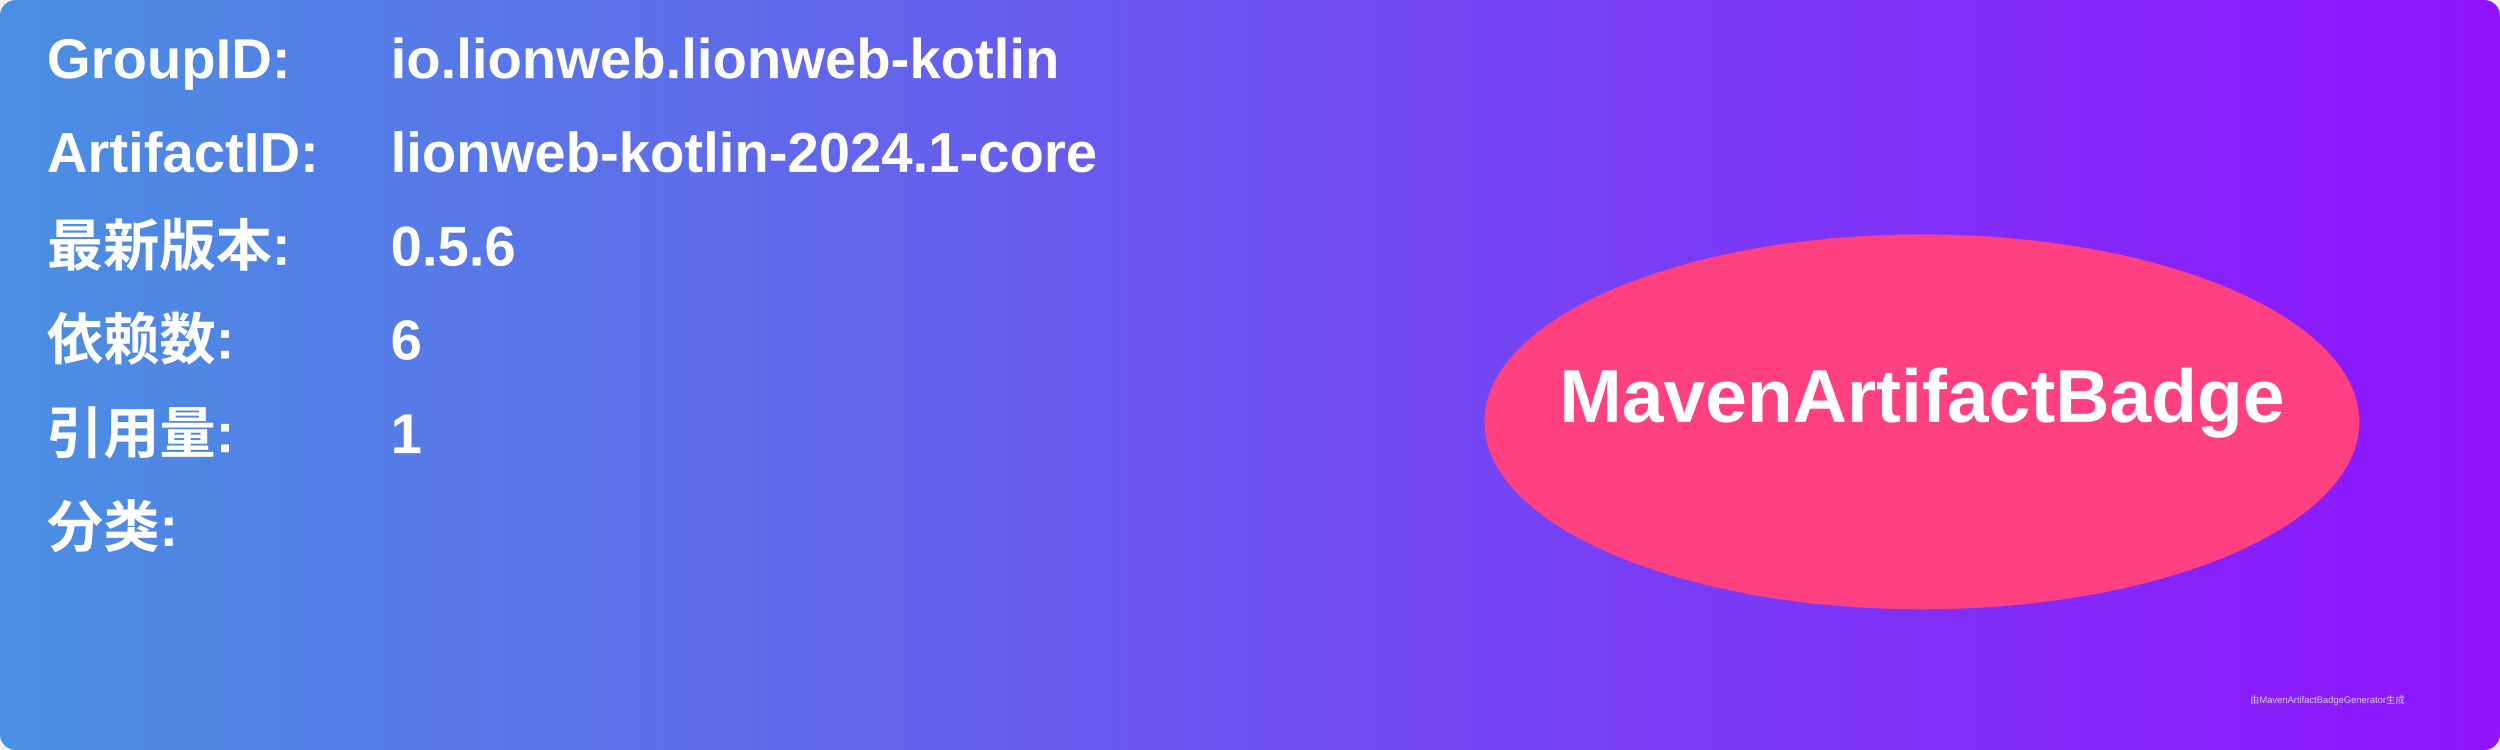
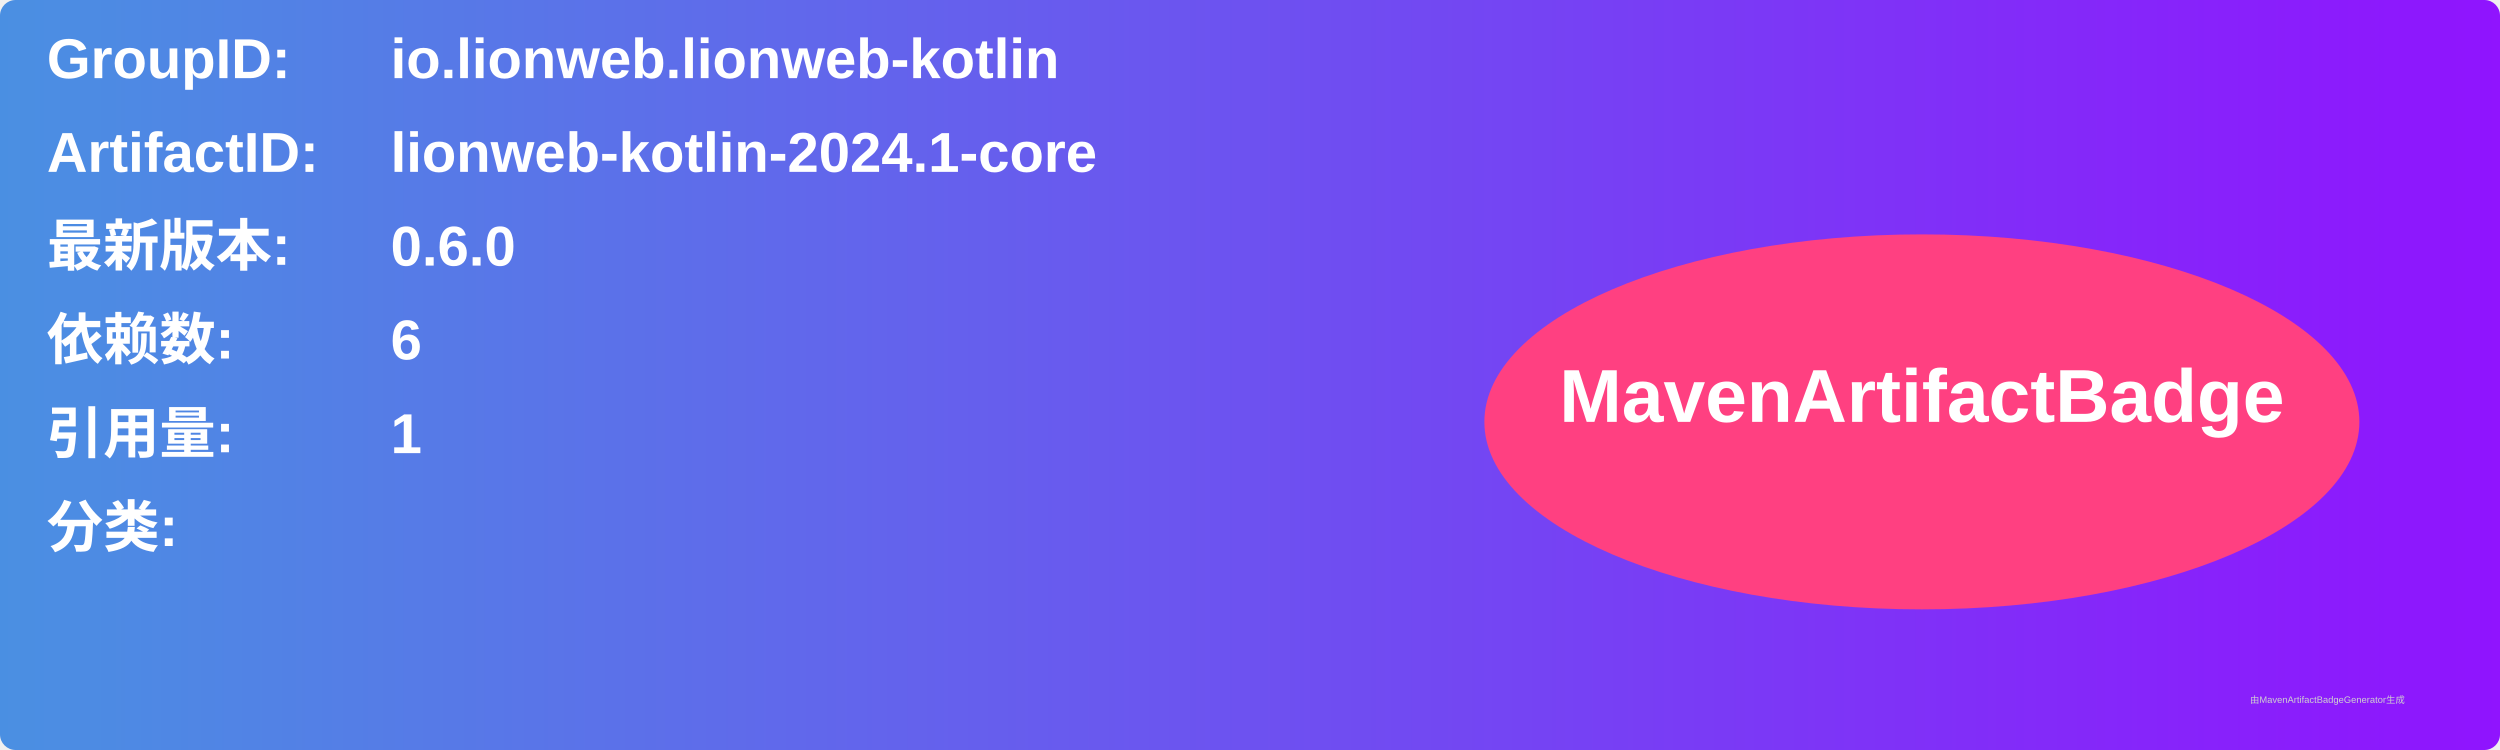
<svg xmlns="http://www.w3.org/2000/svg" width="800" height="240" viewBox="0 0 800 240">
  <linearGradient id="grad" x1="0%" y1="0%" x2="100%" y2="0%">
    <stop offset="0%" stop-color="#4a90e2" />
    <stop offset="100%" stop-color="#9013fe" />
  </linearGradient>
  <rect width="100%" height="100%" rx="5" ry="5" fill="url(#grad)" />
  <g transform="translate(15, 15)">
    <text x="0" y="10" font-family="Arial" font-size="18" fill="white" font-weight="bold" width="260">GroupID:</text>
    <text x="110" y="10" font-family="Arial" font-size="18" fill="white" font-weight="bold" width="460">io.lionweb.lionweb-kotlin</text>
    <text x="0" y="40" font-family="Arial" font-size="18" fill="white" font-weight="bold" width="260">ArtifactID:</text>
    <text x="110" y="40" font-family="Arial" font-size="18" fill="white" font-weight="bold" width="460">lionweb-kotlin-2024.1-core</text>
    <text x="0" y="70" font-family="Arial" font-size="18" fill="white" font-weight="bold">最新版本:</text>
    <text x="110" y="70" font-family="Arial" font-size="18" fill="white" font-weight="bold">
-       <tspan font-weight="bold">0.5.6</tspan>
+       <tspan font-weight="bold">0.6.0</tspan>
    </text>
    <text x="0" y="100" font-family="Arial" font-size="18" fill="white" font-weight="bold">依赖数: </text>
    <text x="110" y="100" font-family="Arial" font-size="18" fill="white">
      <tspan font-weight="bold">6</tspan>
    </text>
    <text x="0" y="130" font-family="Arial" font-size="18" fill="white" font-weight="bold">引用量: </text>
    <text x="110" y="130" font-family="Arial" font-size="18" fill="white">
      <tspan font-weight="bold">1</tspan>
    </text>
    <text x="0" y="160" font-family="Arial" font-size="18" fill="white" font-weight="bold">分类:</text>
    <text x="10" y="190" font-family="Arial" font-size="10" fill="white">
      <tspan font-weight="bold" />
    </text>
    <ellipse cx="600" cy="120" rx="140" ry="60" fill="#ff4081" />
    <text x="600" y="120" text-anchor="middle" font-family="Arial" font-size="24" fill="white" font-weight="bold">MavenArtifactBadge</text>
  </g>
  <text x="720" y="225" font-family="Arial" font-size="3" fill="#d0d0d0">由MavenArtifactBadgeGenerator生成</text>
</svg>
